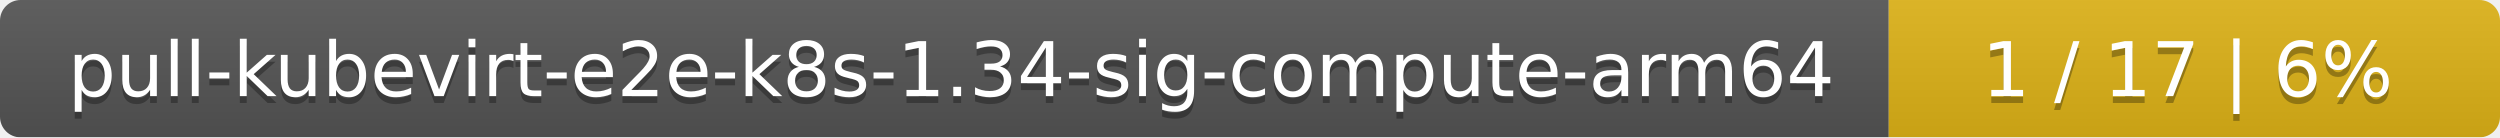
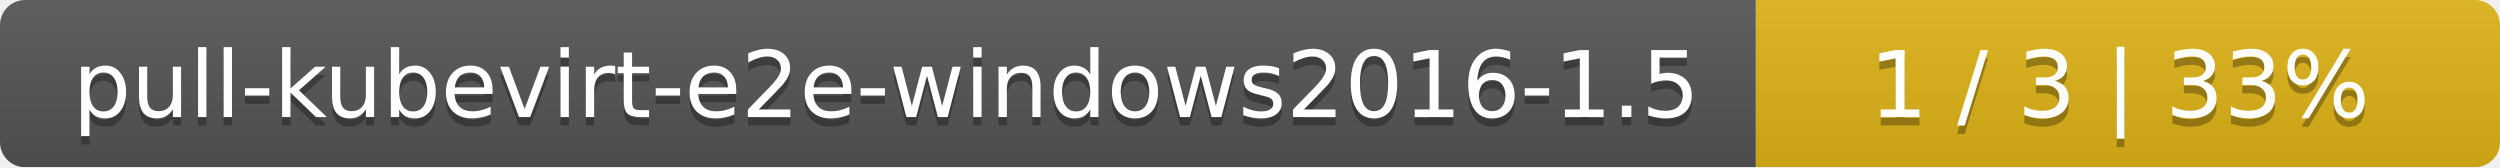
- <svg xmlns="http://www.w3.org/2000/svg" width="364" height="20">
+ <svg xmlns="http://www.w3.org/2000/svg" width="299" height="20">
  <linearGradient id="smooth" x2="0" y2="100%">
    <stop offset="0" stop-color="#bbb" stop-opacity=".1" />
    <stop offset="1" stop-opacity=".1" />
  </linearGradient>
  <mask id="round">
-     <rect width="364" height="20" rx="3" fill="#fff" />
+     <rect width="299" height="20" rx="3" fill="#fff" />
  </mask>
  <g mask="url(#round)">
-     <rect width="275" height="20" fill="#555" />
-     <rect x="275" width="89" height="20" fill="#dfb317" />
-     <rect width="364" height="20" fill="url(#smooth)" />
+     <rect width="210" height="20" fill="#555" />
+     <rect x="210" width="89" height="20" fill="#dfb317" />
+     <rect width="299" height="20" fill="url(#smooth)" />
  </g>
  <g fill="#fff" text-anchor="middle" font-family="DejaVu Sans,Verdana,Geneva,sans-serif" font-size="11">
-     <text x="138.5" y="15" fill="#010101" fill-opacity=".3">pull-kubevirt-e2e-k8s-1.34-sig-compute-arm64</text>
-     <text x="138.5" y="14">pull-kubevirt-e2e-k8s-1.34-sig-compute-arm64</text>
-     <text x="318.5" y="15" fill="#010101" fill-opacity=".3">1 / 17    |    6%</text>
-     <text x="318.5" y="14">1 / 17    |    6%</text>
+     <text x="106" y="15" fill="#010101" fill-opacity=".3">pull-kubevirt-e2e-windows2016-1.5</text>
+     <text x="106" y="14">pull-kubevirt-e2e-windows2016-1.5</text>
+     <text x="253.5" y="15" fill="#010101" fill-opacity=".3">1 / 3    |    33%</text>
+     <text x="253.5" y="14">1 / 3    |    33%</text>
  </g>
</svg>
